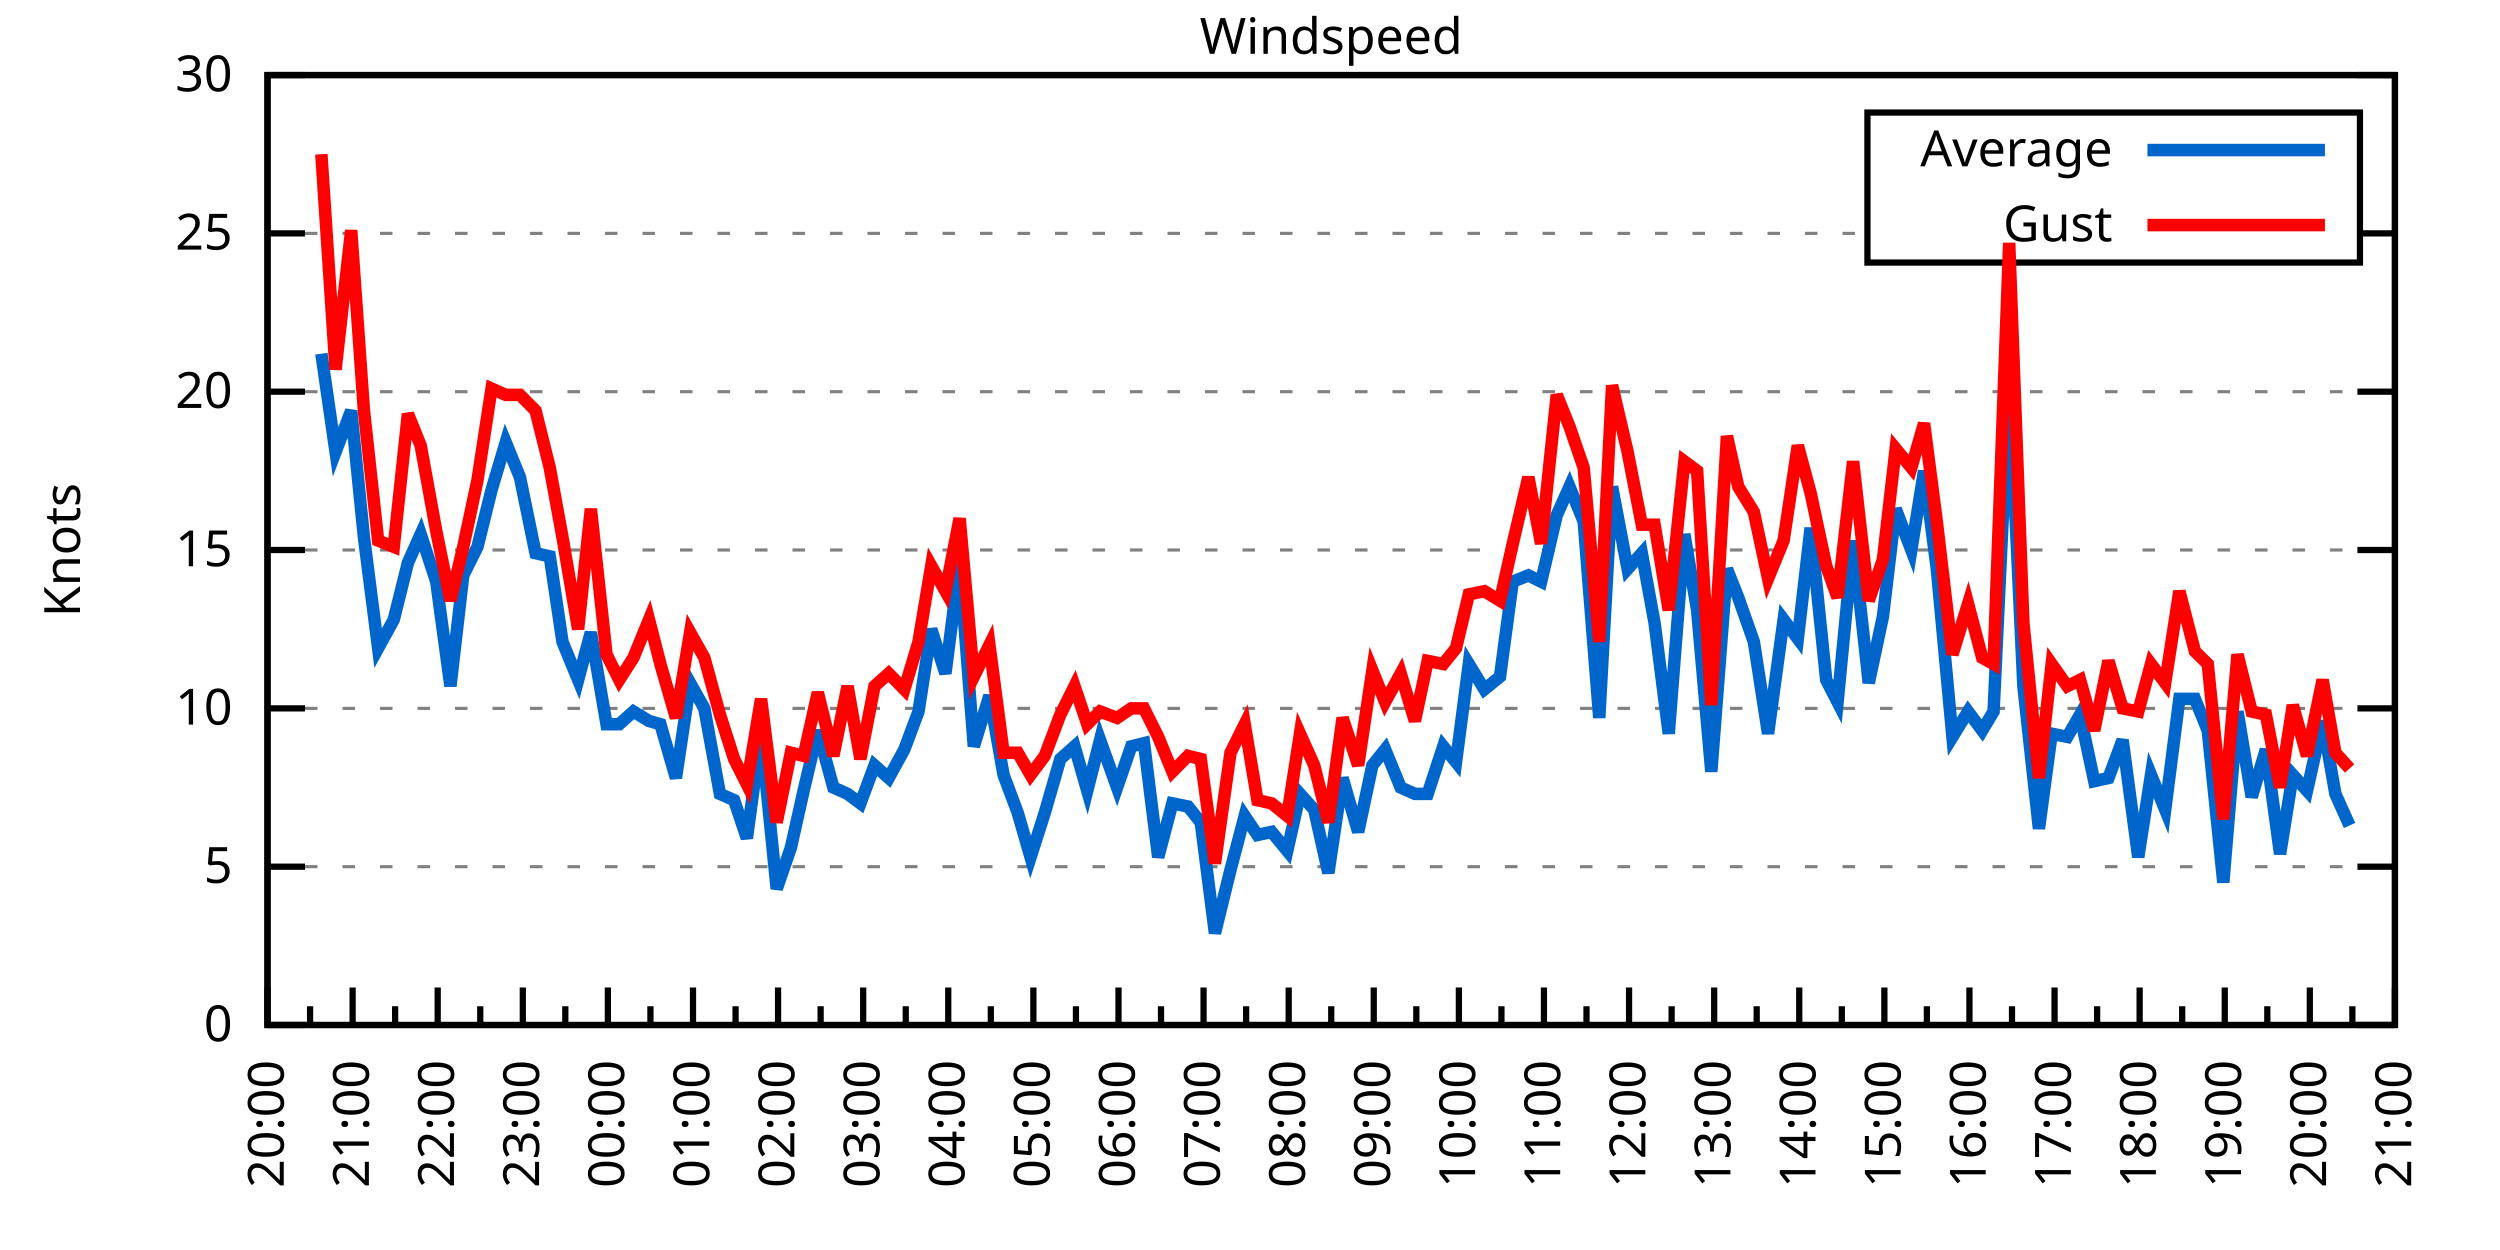
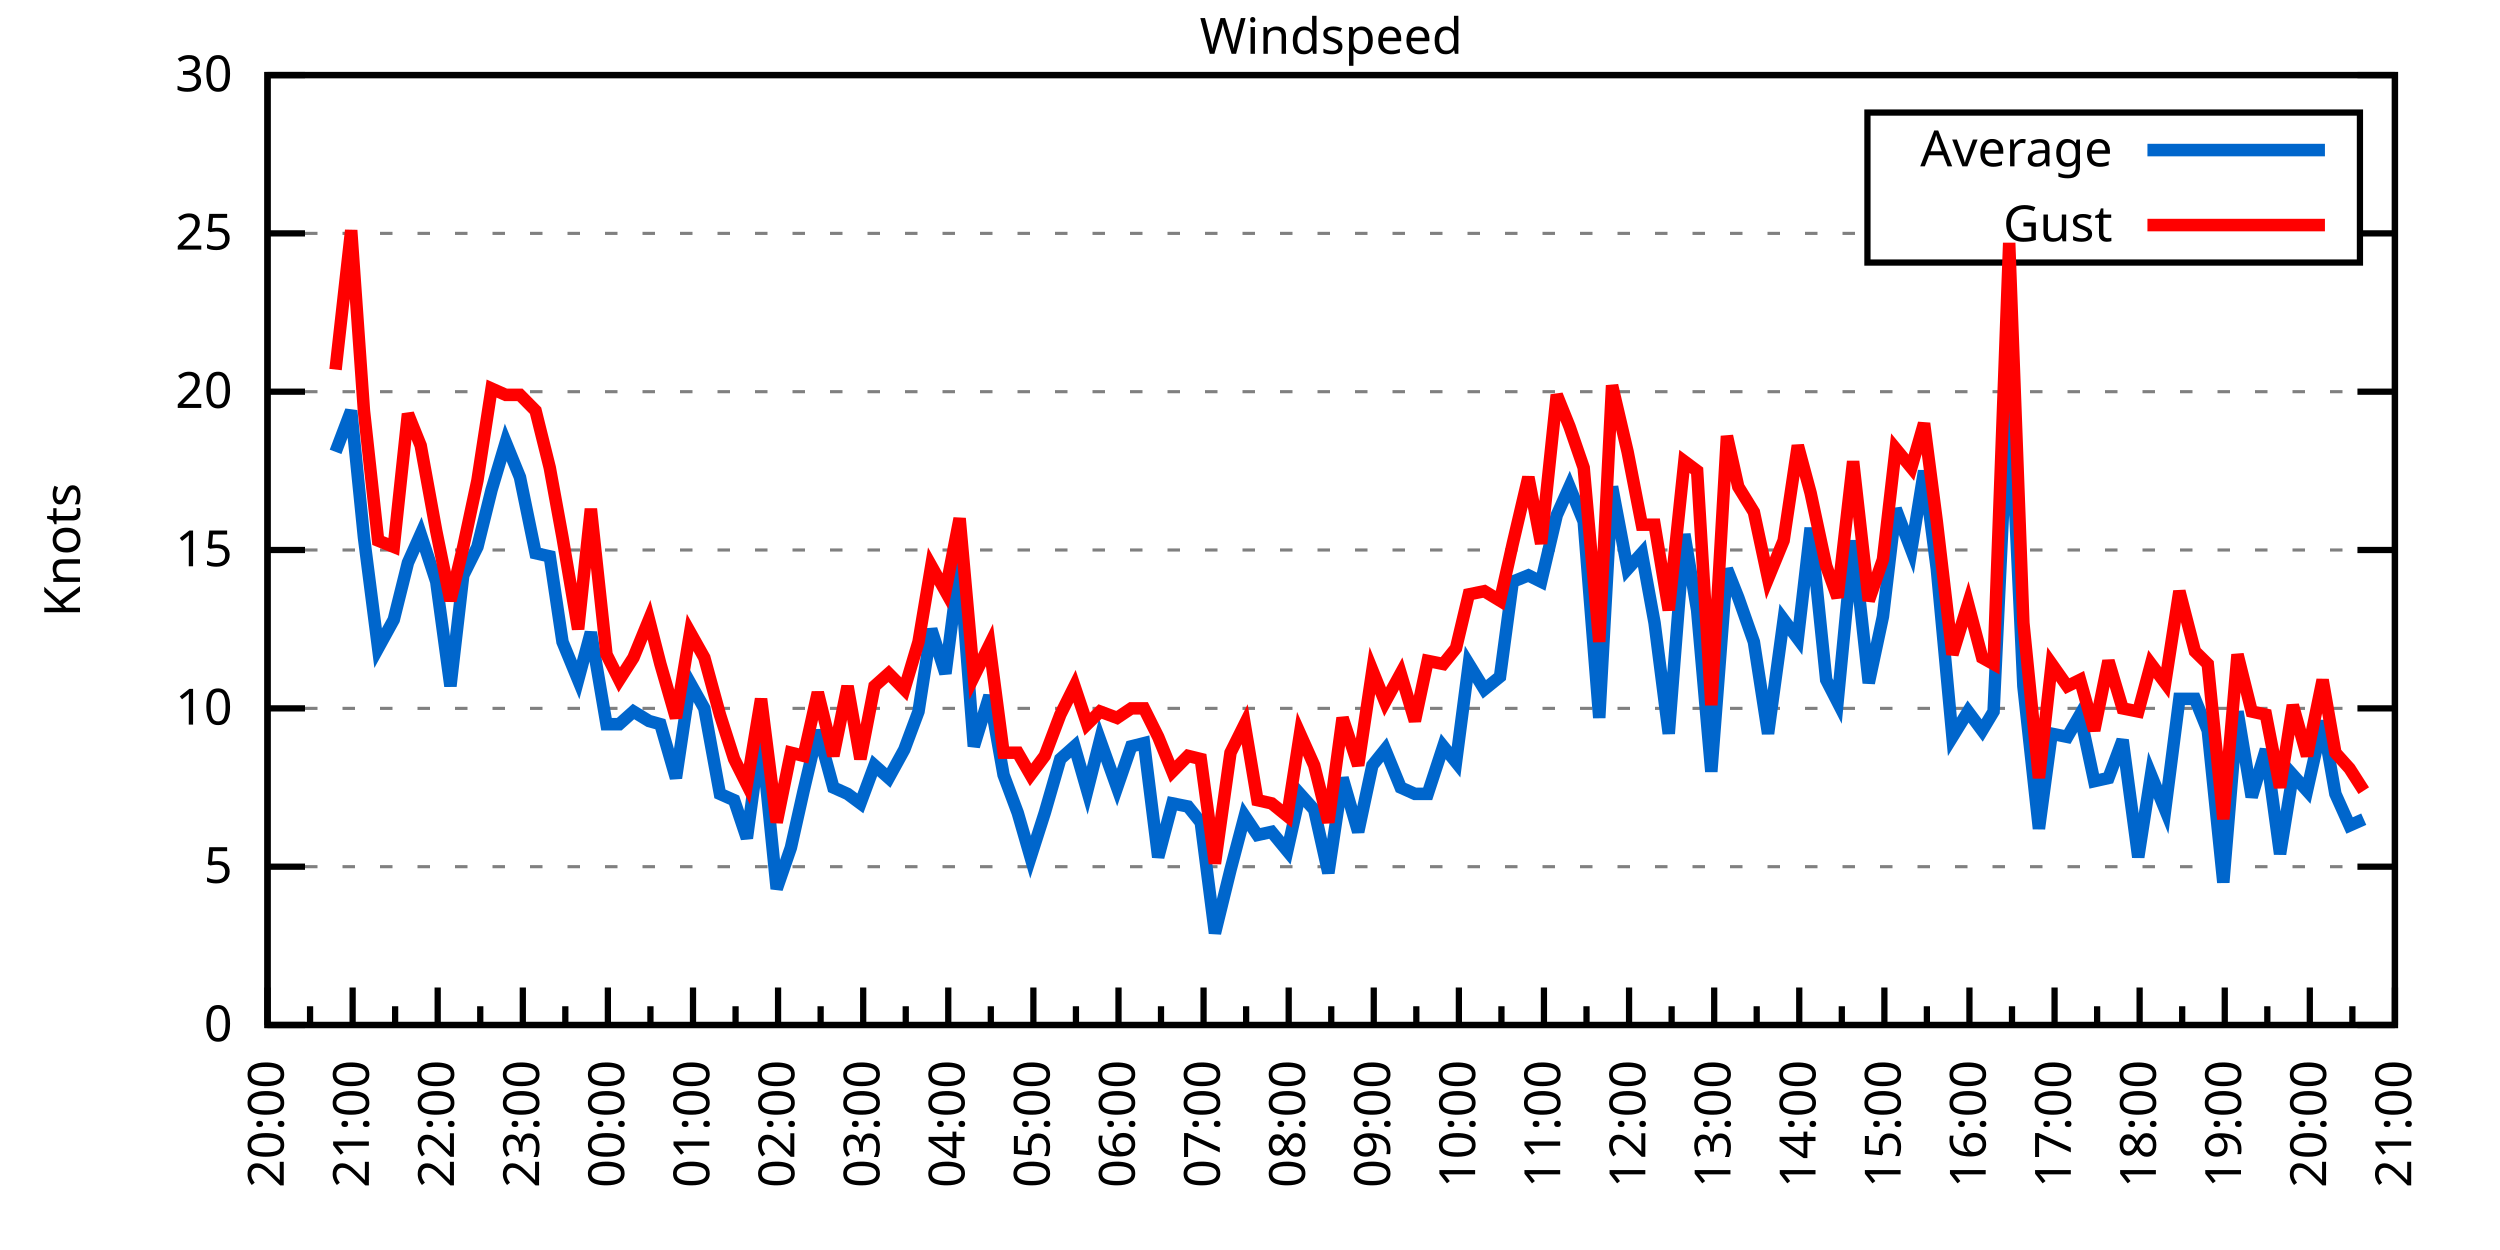
<svg xmlns="http://www.w3.org/2000/svg" xmlns:xlink="http://www.w3.org/1999/xlink" width="400" height="200" viewBox="0 0 400 200">
  <g id="gnuplot_canvas">
    <rect x="0" y="0" width="400" height="200" fill="none" />
    <defs>
      <circle id="gpDot" r="0.5" stroke-width="0.5" stroke="currentColor" />
      <path id="gpPt0" stroke-width="0.333" stroke="currentColor" d="M-1,0 h2 M0,-1 v2" />
      <path id="gpPt1" stroke-width="0.333" stroke="currentColor" d="M-1,-1 L1,1 M1,-1 L-1,1" />
      <path id="gpPt2" stroke-width="0.333" stroke="currentColor" d="M-1,0 L1,0 M0,-1 L0,1 M-1,-1 L1,1 M-1,1 L1,-1" />
      <rect id="gpPt3" stroke-width="0.333" stroke="currentColor" x="-1" y="-1" width="2" height="2" />
      <rect id="gpPt4" stroke-width="0.333" stroke="currentColor" fill="currentColor" x="-1" y="-1" width="2" height="2" />
      <circle id="gpPt5" stroke-width="0.333" stroke="currentColor" cx="0" cy="0" r="1" />
      <use xlink:href="#gpPt5" id="gpPt6" fill="currentColor" stroke="none" />
      <path id="gpPt7" stroke-width="0.333" stroke="currentColor" d="M0,-1.33 L-1.33,0.67 L1.33,0.67 z" />
      <use xlink:href="#gpPt7" id="gpPt8" fill="currentColor" stroke="none" />
      <use xlink:href="#gpPt7" id="gpPt9" stroke="currentColor" transform="rotate(180)" />
      <use xlink:href="#gpPt9" id="gpPt10" fill="currentColor" stroke="none" />
      <use xlink:href="#gpPt3" id="gpPt11" stroke="currentColor" transform="rotate(45)" />
      <use xlink:href="#gpPt11" id="gpPt12" fill="currentColor" stroke="none" />
      <path id="gpPt13" stroke-width="0.333" stroke="currentColor" d="M0,1.330 L1.265,0.411 L0.782,-1.067 L-0.782,-1.076 L-1.265,0.411 z" />
      <use xlink:href="#gpPt13" id="gpPt14" fill="currentColor" stroke="none" />
      <filter id="textbox" filterUnits="objectBoundingBox" x="0" y="0" height="1" width="1">
        <feFlood flood-color="white" flood-opacity="1" result="bgnd" />
        <feComposite in="SourceGraphic" in2="bgnd" operator="atop" />
      </filter>
      <filter id="greybox" filterUnits="objectBoundingBox" x="0" y="0" height="1" width="1">
        <feFlood flood-color="lightgrey" flood-opacity="1" result="grey" />
        <feComposite in="SourceGraphic" in2="grey" operator="atop" />
      </filter>
    </defs>
    <g fill="none" color="white" stroke="currentColor" stroke-width="1.00" stroke-linecap="butt" stroke-linejoin="miter">
</g>
    <g fill="none" color="black" stroke="currentColor" stroke-width="1.00" stroke-linecap="butt" stroke-linejoin="miter">
      <g stroke="none" shape-rendering="crispEdges">
        <polygon fill="rgb(255, 255, 255)" points="42.80,164.00 383.18,164.00 383.18,12.02 42.80,12.02 " />
      </g>
    </g>
    <g fill="none" color="black" stroke="currentColor" stroke-width="1.00" stroke-linecap="butt" stroke-linejoin="miter">
</g>
    <g fill="none" color="black" stroke="black" stroke-width="0.50" stroke-linecap="butt" stroke-linejoin="miter">
</g>
    <g fill="none" color="gray" stroke="currentColor" stroke-width="0.50" stroke-linecap="butt" stroke-linejoin="miter">
      <path stroke="gray" stroke-dasharray="2,4" class="gridline" d="M42.80,164.00 L383.19,164.00  " />
    </g>
    <g fill="none" color="gray" stroke="gray" stroke-width="1.00" stroke-linecap="butt" stroke-linejoin="miter">
</g>
    <g fill="none" color="black" stroke="currentColor" stroke-width="1.00" stroke-linecap="butt" stroke-linejoin="miter">
      <path stroke="black" d="M42.80,164.00 L48.80,164.00 M383.19,164.00 L377.19,164.00  " />
      <g transform="translate(37.20,166.60)" stroke="none" fill="black" font-family="Sans" font-size="8.00" text-anchor="end">
        <text>
          <tspan font-family="Sans"> 0</tspan>
        </text>
      </g>
    </g>
    <g fill="none" color="black" stroke="currentColor" stroke-width="1.00" stroke-linecap="butt" stroke-linejoin="miter">
</g>
    <g fill="none" color="black" stroke="black" stroke-width="0.50" stroke-linecap="butt" stroke-linejoin="miter">
</g>
    <g fill="none" color="gray" stroke="currentColor" stroke-width="0.50" stroke-linecap="butt" stroke-linejoin="miter">
      <path stroke="gray" stroke-dasharray="2,4" class="gridline" d="M42.80,138.67 L383.19,138.67  " />
    </g>
    <g fill="none" color="gray" stroke="gray" stroke-width="1.00" stroke-linecap="butt" stroke-linejoin="miter">
</g>
    <g fill="none" color="black" stroke="currentColor" stroke-width="1.00" stroke-linecap="butt" stroke-linejoin="miter">
      <path stroke="black" d="M42.80,138.67 L48.80,138.67 M383.19,138.67 L377.19,138.67  " />
      <g transform="translate(37.20,141.27)" stroke="none" fill="black" font-family="Sans" font-size="8.00" text-anchor="end">
        <text>
          <tspan font-family="Sans"> 5</tspan>
        </text>
      </g>
    </g>
    <g fill="none" color="black" stroke="currentColor" stroke-width="1.00" stroke-linecap="butt" stroke-linejoin="miter">
</g>
    <g fill="none" color="black" stroke="black" stroke-width="0.50" stroke-linecap="butt" stroke-linejoin="miter">
</g>
    <g fill="none" color="gray" stroke="currentColor" stroke-width="0.50" stroke-linecap="butt" stroke-linejoin="miter">
      <path stroke="gray" stroke-dasharray="2,4" class="gridline" d="M42.80,113.34 L383.19,113.34  " />
    </g>
    <g fill="none" color="gray" stroke="gray" stroke-width="1.00" stroke-linecap="butt" stroke-linejoin="miter">
</g>
    <g fill="none" color="black" stroke="currentColor" stroke-width="1.00" stroke-linecap="butt" stroke-linejoin="miter">
      <path stroke="black" d="M42.80,113.34 L48.80,113.34 M383.19,113.34 L377.19,113.34  " />
      <g transform="translate(37.20,115.94)" stroke="none" fill="black" font-family="Sans" font-size="8.00" text-anchor="end">
        <text>
          <tspan font-family="Sans"> 10</tspan>
        </text>
      </g>
    </g>
    <g fill="none" color="black" stroke="currentColor" stroke-width="1.00" stroke-linecap="butt" stroke-linejoin="miter">
</g>
    <g fill="none" color="black" stroke="black" stroke-width="0.50" stroke-linecap="butt" stroke-linejoin="miter">
</g>
    <g fill="none" color="gray" stroke="currentColor" stroke-width="0.50" stroke-linecap="butt" stroke-linejoin="miter">
      <path stroke="gray" stroke-dasharray="2,4" class="gridline" d="M42.80,88.00 L383.19,88.00  " />
    </g>
    <g fill="none" color="gray" stroke="gray" stroke-width="1.00" stroke-linecap="butt" stroke-linejoin="miter">
</g>
    <g fill="none" color="black" stroke="currentColor" stroke-width="1.00" stroke-linecap="butt" stroke-linejoin="miter">
      <path stroke="black" d="M42.80,88.00 L48.80,88.00 M383.19,88.00 L377.19,88.00  " />
      <g transform="translate(37.20,90.60)" stroke="none" fill="black" font-family="Sans" font-size="8.00" text-anchor="end">
        <text>
          <tspan font-family="Sans"> 15</tspan>
        </text>
      </g>
    </g>
    <g fill="none" color="black" stroke="currentColor" stroke-width="1.00" stroke-linecap="butt" stroke-linejoin="miter">
</g>
    <g fill="none" color="black" stroke="black" stroke-width="0.50" stroke-linecap="butt" stroke-linejoin="miter">
</g>
    <g fill="none" color="gray" stroke="currentColor" stroke-width="0.50" stroke-linecap="butt" stroke-linejoin="miter">
      <path stroke="gray" stroke-dasharray="2,4" class="gridline" d="M42.80,62.67 L383.19,62.67  " />
    </g>
    <g fill="none" color="gray" stroke="gray" stroke-width="1.00" stroke-linecap="butt" stroke-linejoin="miter">
</g>
    <g fill="none" color="black" stroke="currentColor" stroke-width="1.00" stroke-linecap="butt" stroke-linejoin="miter">
      <path stroke="black" d="M42.80,62.67 L48.80,62.67 M383.19,62.67 L377.19,62.67  " />
      <g transform="translate(37.20,65.27)" stroke="none" fill="black" font-family="Sans" font-size="8.00" text-anchor="end">
        <text>
          <tspan font-family="Sans"> 20</tspan>
        </text>
      </g>
    </g>
    <g fill="none" color="black" stroke="currentColor" stroke-width="1.00" stroke-linecap="butt" stroke-linejoin="miter">
</g>
    <g fill="none" color="black" stroke="black" stroke-width="0.50" stroke-linecap="butt" stroke-linejoin="miter">
</g>
    <g fill="none" color="gray" stroke="currentColor" stroke-width="0.50" stroke-linecap="butt" stroke-linejoin="miter">
      <path stroke="gray" stroke-dasharray="2,4" class="gridline" d="M42.80,37.34 L298.79,37.34 M377.59,37.34 L383.19,37.34  " />
    </g>
    <g fill="none" color="gray" stroke="gray" stroke-width="1.00" stroke-linecap="butt" stroke-linejoin="miter">
</g>
    <g fill="none" color="black" stroke="currentColor" stroke-width="1.00" stroke-linecap="butt" stroke-linejoin="miter">
      <path stroke="black" d="M42.80,37.34 L48.80,37.34 M383.19,37.34 L377.19,37.34  " />
      <g transform="translate(37.20,39.94)" stroke="none" fill="black" font-family="Sans" font-size="8.00" text-anchor="end">
        <text>
          <tspan font-family="Sans"> 25</tspan>
        </text>
      </g>
    </g>
    <g fill="none" color="black" stroke="currentColor" stroke-width="1.00" stroke-linecap="butt" stroke-linejoin="miter">
</g>
    <g fill="none" color="black" stroke="black" stroke-width="0.50" stroke-linecap="butt" stroke-linejoin="miter">
</g>
    <g fill="none" color="gray" stroke="currentColor" stroke-width="0.50" stroke-linecap="butt" stroke-linejoin="miter">
      <path stroke="gray" stroke-dasharray="2,4" class="gridline" d="M42.80,12.01 L383.19,12.01  " />
    </g>
    <g fill="none" color="gray" stroke="gray" stroke-width="1.00" stroke-linecap="butt" stroke-linejoin="miter">
</g>
    <g fill="none" color="black" stroke="currentColor" stroke-width="1.00" stroke-linecap="butt" stroke-linejoin="miter">
      <path stroke="black" d="M42.80,12.01 L48.80,12.01 M383.19,12.01 L377.19,12.01  " />
      <g transform="translate(37.20,14.61)" stroke="none" fill="black" font-family="Sans" font-size="8.00" text-anchor="end">
        <text>
          <tspan font-family="Sans"> 30</tspan>
        </text>
      </g>
    </g>
    <g fill="none" color="black" stroke="currentColor" stroke-width="1.00" stroke-linecap="butt" stroke-linejoin="miter">
      <path stroke="black" d="M42.80,164.00 L42.80,158.00  " />
      <g transform="translate(45.40,169.60) rotate(270)" stroke="none" fill="black" font-family="Sans" font-size="8.00" text-anchor="end">
        <text>
          <tspan font-family="Sans">20:00</tspan>
        </text>
      </g>
    </g>
    <g fill="none" color="black" stroke="currentColor" stroke-width="1.00" stroke-linecap="butt" stroke-linejoin="miter">
      <path stroke="black" d="M49.61,164.00 L49.61,161.00 M56.42,164.00 L56.42,158.00  " />
      <g transform="translate(59.02,169.60) rotate(270)" stroke="none" fill="black" font-family="Sans" font-size="8.00" text-anchor="end">
        <text>
          <tspan font-family="Sans">21:00</tspan>
        </text>
      </g>
    </g>
    <g fill="none" color="black" stroke="currentColor" stroke-width="1.00" stroke-linecap="butt" stroke-linejoin="miter">
      <path stroke="black" d="M63.22,164.00 L63.22,161.00 M70.03,164.00 L70.03,158.00  " />
      <g transform="translate(72.63,169.60) rotate(270)" stroke="none" fill="black" font-family="Sans" font-size="8.00" text-anchor="end">
        <text>
          <tspan font-family="Sans">22:00</tspan>
        </text>
      </g>
    </g>
    <g fill="none" color="black" stroke="currentColor" stroke-width="1.00" stroke-linecap="butt" stroke-linejoin="miter">
      <path stroke="black" d="M76.84,164.00 L76.84,161.00 M83.65,164.00 L83.65,158.00  " />
      <g transform="translate(86.25,169.60) rotate(270)" stroke="none" fill="black" font-family="Sans" font-size="8.00" text-anchor="end">
        <text>
          <tspan font-family="Sans">23:00</tspan>
        </text>
      </g>
    </g>
    <g fill="none" color="black" stroke="currentColor" stroke-width="1.00" stroke-linecap="butt" stroke-linejoin="miter">
      <path stroke="black" d="M90.45,164.00 L90.45,161.00 M97.26,164.00 L97.26,158.00  " />
      <g transform="translate(99.86,169.60) rotate(270)" stroke="none" fill="black" font-family="Sans" font-size="8.00" text-anchor="end">
        <text>
          <tspan font-family="Sans">00:00</tspan>
        </text>
      </g>
    </g>
    <g fill="none" color="black" stroke="currentColor" stroke-width="1.00" stroke-linecap="butt" stroke-linejoin="miter">
      <path stroke="black" d="M104.07,164.00 L104.07,161.00 M110.88,164.00 L110.88,158.00  " />
      <g transform="translate(113.48,169.60) rotate(270)" stroke="none" fill="black" font-family="Sans" font-size="8.00" text-anchor="end">
        <text>
          <tspan font-family="Sans">01:00</tspan>
        </text>
      </g>
    </g>
    <g fill="none" color="black" stroke="currentColor" stroke-width="1.00" stroke-linecap="butt" stroke-linejoin="miter">
      <path stroke="black" d="M117.69,164.00 L117.69,161.00 M124.49,164.00 L124.49,158.00  " />
      <g transform="translate(127.09,169.60) rotate(270)" stroke="none" fill="black" font-family="Sans" font-size="8.00" text-anchor="end">
        <text>
          <tspan font-family="Sans">02:00</tspan>
        </text>
      </g>
    </g>
    <g fill="none" color="black" stroke="currentColor" stroke-width="1.00" stroke-linecap="butt" stroke-linejoin="miter">
      <path stroke="black" d="M131.30,164.00 L131.30,161.00 M138.11,164.00 L138.11,158.00  " />
      <g transform="translate(140.71,169.60) rotate(270)" stroke="none" fill="black" font-family="Sans" font-size="8.00" text-anchor="end">
        <text>
          <tspan font-family="Sans">03:00</tspan>
        </text>
      </g>
    </g>
    <g fill="none" color="black" stroke="currentColor" stroke-width="1.00" stroke-linecap="butt" stroke-linejoin="miter">
      <path stroke="black" d="M144.92,164.00 L144.92,161.00 M151.72,164.00 L151.72,158.00  " />
      <g transform="translate(154.32,169.60) rotate(270)" stroke="none" fill="black" font-family="Sans" font-size="8.00" text-anchor="end">
        <text>
          <tspan font-family="Sans">04:00</tspan>
        </text>
      </g>
    </g>
    <g fill="none" color="black" stroke="currentColor" stroke-width="1.00" stroke-linecap="butt" stroke-linejoin="miter">
      <path stroke="black" d="M158.53,164.00 L158.53,161.00 M165.34,164.00 L165.34,158.00  " />
      <g transform="translate(167.94,169.60) rotate(270)" stroke="none" fill="black" font-family="Sans" font-size="8.00" text-anchor="end">
        <text>
          <tspan font-family="Sans">05:00</tspan>
        </text>
      </g>
    </g>
    <g fill="none" color="black" stroke="currentColor" stroke-width="1.00" stroke-linecap="butt" stroke-linejoin="miter">
      <path stroke="black" d="M172.15,164.00 L172.15,161.00 M178.96,164.00 L178.96,158.00  " />
      <g transform="translate(181.56,169.60) rotate(270)" stroke="none" fill="black" font-family="Sans" font-size="8.00" text-anchor="end">
        <text>
          <tspan font-family="Sans">06:00</tspan>
        </text>
      </g>
    </g>
    <g fill="none" color="black" stroke="currentColor" stroke-width="1.00" stroke-linecap="butt" stroke-linejoin="miter">
      <path stroke="black" d="M185.76,164.00 L185.76,161.00 M192.57,164.00 L192.57,158.00  " />
      <g transform="translate(195.17,169.60) rotate(270)" stroke="none" fill="black" font-family="Sans" font-size="8.00" text-anchor="end">
        <text>
          <tspan font-family="Sans">07:00</tspan>
        </text>
      </g>
    </g>
    <g fill="none" color="black" stroke="currentColor" stroke-width="1.00" stroke-linecap="butt" stroke-linejoin="miter">
      <path stroke="black" d="M199.38,164.00 L199.38,161.00 M206.19,164.00 L206.19,158.00  " />
      <g transform="translate(208.79,169.60) rotate(270)" stroke="none" fill="black" font-family="Sans" font-size="8.00" text-anchor="end">
        <text>
          <tspan font-family="Sans">08:00</tspan>
        </text>
      </g>
    </g>
    <g fill="none" color="black" stroke="currentColor" stroke-width="1.00" stroke-linecap="butt" stroke-linejoin="miter">
      <path stroke="black" d="M213.00,164.00 L213.00,161.00 M219.80,164.00 L219.80,158.00  " />
      <g transform="translate(222.40,169.60) rotate(270)" stroke="none" fill="black" font-family="Sans" font-size="8.00" text-anchor="end">
        <text>
          <tspan font-family="Sans">09:00</tspan>
        </text>
      </g>
    </g>
    <g fill="none" color="black" stroke="currentColor" stroke-width="1.00" stroke-linecap="butt" stroke-linejoin="miter">
      <path stroke="black" d="M226.61,164.00 L226.61,161.00 M233.42,164.00 L233.42,158.00  " />
      <g transform="translate(236.02,169.60) rotate(270)" stroke="none" fill="black" font-family="Sans" font-size="8.00" text-anchor="end">
        <text>
          <tspan font-family="Sans">10:00</tspan>
        </text>
      </g>
    </g>
    <g fill="none" color="black" stroke="currentColor" stroke-width="1.00" stroke-linecap="butt" stroke-linejoin="miter">
      <path stroke="black" d="M240.23,164.00 L240.23,161.00 M247.03,164.00 L247.03,158.00  " />
      <g transform="translate(249.63,169.60) rotate(270)" stroke="none" fill="black" font-family="Sans" font-size="8.00" text-anchor="end">
        <text>
          <tspan font-family="Sans">11:00</tspan>
        </text>
      </g>
    </g>
    <g fill="none" color="black" stroke="currentColor" stroke-width="1.00" stroke-linecap="butt" stroke-linejoin="miter">
      <path stroke="black" d="M253.84,164.00 L253.84,161.00 M260.65,164.00 L260.65,158.00  " />
      <g transform="translate(263.25,169.60) rotate(270)" stroke="none" fill="black" font-family="Sans" font-size="8.00" text-anchor="end">
        <text>
          <tspan font-family="Sans">12:00</tspan>
        </text>
      </g>
    </g>
    <g fill="none" color="black" stroke="currentColor" stroke-width="1.00" stroke-linecap="butt" stroke-linejoin="miter">
      <path stroke="black" d="M267.46,164.00 L267.46,161.00 M274.27,164.00 L274.27,158.00  " />
      <g transform="translate(276.87,169.60) rotate(270)" stroke="none" fill="black" font-family="Sans" font-size="8.00" text-anchor="end">
        <text>
          <tspan font-family="Sans">13:00</tspan>
        </text>
      </g>
    </g>
    <g fill="none" color="black" stroke="currentColor" stroke-width="1.00" stroke-linecap="butt" stroke-linejoin="miter">
      <path stroke="black" d="M281.07,164.00 L281.07,161.00 M287.88,164.00 L287.88,158.00  " />
      <g transform="translate(290.48,169.60) rotate(270)" stroke="none" fill="black" font-family="Sans" font-size="8.00" text-anchor="end">
        <text>
          <tspan font-family="Sans">14:00</tspan>
        </text>
      </g>
    </g>
    <g fill="none" color="black" stroke="currentColor" stroke-width="1.00" stroke-linecap="butt" stroke-linejoin="miter">
      <path stroke="black" d="M294.69,164.00 L294.69,161.00 M301.50,164.00 L301.50,158.00  " />
      <g transform="translate(304.10,169.60) rotate(270)" stroke="none" fill="black" font-family="Sans" font-size="8.00" text-anchor="end">
        <text>
          <tspan font-family="Sans">15:00</tspan>
        </text>
      </g>
    </g>
    <g fill="none" color="black" stroke="currentColor" stroke-width="1.00" stroke-linecap="butt" stroke-linejoin="miter">
      <path stroke="black" d="M308.30,164.00 L308.30,161.00 M315.11,164.00 L315.11,158.00  " />
      <g transform="translate(317.71,169.60) rotate(270)" stroke="none" fill="black" font-family="Sans" font-size="8.00" text-anchor="end">
        <text>
          <tspan font-family="Sans">16:00</tspan>
        </text>
      </g>
    </g>
    <g fill="none" color="black" stroke="currentColor" stroke-width="1.00" stroke-linecap="butt" stroke-linejoin="miter">
      <path stroke="black" d="M321.92,164.00 L321.92,161.00 M328.73,164.00 L328.73,158.00  " />
      <g transform="translate(331.33,169.60) rotate(270)" stroke="none" fill="black" font-family="Sans" font-size="8.00" text-anchor="end">
        <text>
          <tspan font-family="Sans">17:00</tspan>
        </text>
      </g>
    </g>
    <g fill="none" color="black" stroke="currentColor" stroke-width="1.00" stroke-linecap="butt" stroke-linejoin="miter">
      <path stroke="black" d="M335.54,164.00 L335.54,161.00 M342.34,164.00 L342.34,158.00  " />
      <g transform="translate(344.94,169.60) rotate(270)" stroke="none" fill="black" font-family="Sans" font-size="8.00" text-anchor="end">
        <text>
          <tspan font-family="Sans">18:00</tspan>
        </text>
      </g>
    </g>
    <g fill="none" color="black" stroke="currentColor" stroke-width="1.00" stroke-linecap="butt" stroke-linejoin="miter">
      <path stroke="black" d="M349.15,164.00 L349.15,161.00 M355.96,164.00 L355.96,158.00  " />
      <g transform="translate(358.56,169.60) rotate(270)" stroke="none" fill="black" font-family="Sans" font-size="8.00" text-anchor="end">
        <text>
          <tspan font-family="Sans">19:00</tspan>
        </text>
      </g>
    </g>
    <g fill="none" color="black" stroke="currentColor" stroke-width="1.00" stroke-linecap="butt" stroke-linejoin="miter">
      <path stroke="black" d="M362.77,164.00 L362.77,161.00 M369.57,164.00 L369.57,158.00  " />
      <g transform="translate(372.17,169.60) rotate(270)" stroke="none" fill="black" font-family="Sans" font-size="8.00" text-anchor="end">
        <text>
          <tspan font-family="Sans">20:00</tspan>
        </text>
      </g>
    </g>
    <g fill="none" color="black" stroke="currentColor" stroke-width="1.00" stroke-linecap="butt" stroke-linejoin="miter">
      <path stroke="black" d="M376.38,164.00 L376.38,161.00 M383.19,164.00 L383.19,158.00  " />
      <g transform="translate(385.79,169.60) rotate(270)" stroke="none" fill="black" font-family="Sans" font-size="8.00" text-anchor="end">
        <text>
          <tspan font-family="Sans">21:00</tspan>
        </text>
      </g>
    </g>
    <g fill="none" color="black" stroke="currentColor" stroke-width="1.00" stroke-linecap="butt" stroke-linejoin="miter">
</g>
    <g fill="none" color="black" stroke="currentColor" stroke-width="1.00" stroke-linecap="butt" stroke-linejoin="miter">
      <path stroke="black" d="M42.80,12.01 L42.80,164.00 L383.19,164.00 L383.19,12.01 L42.80,12.01 Z  " />
    </g>
    <g fill="none" color="black" stroke="currentColor" stroke-width="1.00" stroke-linecap="butt" stroke-linejoin="miter">
      <g transform="translate(12.80,88.01) rotate(270)" stroke="none" fill="black" font-family="Sans" font-size="8.00" text-anchor="middle">
        <text>
          <tspan font-family="Sans">Knots</tspan>
        </text>
      </g>
    </g>
    <g fill="none" color="black" stroke="currentColor" stroke-width="1.00" stroke-linecap="butt" stroke-linejoin="miter">
</g>
    <g fill="none" color="black" stroke="currentColor" stroke-width="1.00" stroke-linecap="butt" stroke-linejoin="miter">
      <path stroke="black" d="M298.79,42.01 L298.79,18.01 L377.59,18.01 L377.59,42.01 L298.79,42.01 Z  " />
    </g>
    <g id="Windspeed_plot_1">
      <g fill="none" color="white" stroke="black" stroke-width="2.00" stroke-linecap="butt" stroke-linejoin="miter">
</g>
      <g fill="none" color="black" stroke="currentColor" stroke-width="2.00" stroke-linecap="butt" stroke-linejoin="miter">
        <g transform="translate(337.99,26.61)" stroke="none" fill="black" font-family="Sans" font-size="8.00" text-anchor="end">
          <text>
            <tspan font-family="Sans">Average</tspan>
          </text>
        </g>
      </g>
      <g fill="none" color="black" stroke="currentColor" stroke-width="2.00" stroke-linecap="butt" stroke-linejoin="miter">
-         <path stroke="rgb(  0, 102, 204)" d="M343.59,24.01 L371.99,24.01 M51.42,56.59 L53.69,72.30 L56.19,65.71 L58.23,85.98 L60.50,103.71 L63.00,99.15   L65.27,90.03 L67.31,85.47 L69.80,93.07 L72.07,109.79 L74.12,92.06 L76.39,87.50 L78.65,78.38 L80.92,70.78   L83.19,76.35 L85.69,88.51 L87.96,89.02 L90.00,102.70 L92.50,108.78 L94.54,101.18 L97.04,115.87 L99.08,115.87   L101.35,113.84 L103.84,115.36 L105.66,115.87 L108.15,124.48 L110.42,109.28 L112.69,113.34 L115.19,127.02 L117.46,128.03   L119.50,134.11 L121.77,117.39 L124.27,142.21 L126.54,135.63 L128.58,126.51 L130.85,116.88 L133.34,126.00 L135.61,127.02   L137.66,128.54 L139.92,122.46 L142.19,124.48 L144.69,119.92 L146.96,113.84 L149.00,100.67 L151.27,107.76 L153.54,90.03   L155.81,119.42 L158.31,111.31 L160.57,123.98 L162.84,130.06 L164.89,137.15 L167.16,130.06 L169.65,121.44 L171.92,119.42   L173.96,126.51 L176.01,118.40 L178.73,126.00 L181.00,119.42 L183.04,118.91 L185.31,137.15 L187.58,128.54 L190.08,129.04   L192.12,131.58 L194.39,149.31 L196.88,139.17 L199.15,130.56 L201.19,133.60 L203.46,133.10 L205.96,136.14 L208.00,127.02   L210.27,129.55 L212.54,139.68 L214.81,124.48 L217.31,133.10 L219.58,122.46 L221.62,119.92 L224.11,126.00 L226.38,127.02   L228.43,127.02 L230.92,119.42 L232.96,121.95 L235.01,106.24 L237.50,110.30 L240.00,108.27 L242.04,93.07 L244.54,92.06   L246.58,93.07 L249.08,82.43 L251.12,77.87 L253.39,83.45 L255.88,114.86 L257.93,77.87 L260.42,91.04 L262.69,88.51   L264.73,99.66 L267.00,117.39 L269.50,85.47 L271.54,97.63 L273.81,123.47 L276.31,91.04 L278.12,95.60 L280.62,102.70   L282.89,117.39 L285.38,99.15 L287.65,102.19 L289.70,84.46 L292.19,108.78 L294.01,112.32 L296.50,86.49 L299.00,109.28   L301.27,98.64 L303.31,81.42 L305.81,88.00 L307.85,75.34 L309.89,91.04 L312.39,117.90 L314.89,113.84 L317.15,116.88   L318.97,113.84 L321.47,61.15 L323.74,109.79 L326.23,132.59 L328.27,117.39 L330.77,117.90 L332.81,114.35 L335.08,124.99   L337.35,124.48 L339.62,118.40 L342.12,137.15 L344.16,123.98 L346.43,129.55 L348.70,111.82 L351.19,111.82 L353.24,116.88   L355.73,141.20 L358.00,113.84 L360.27,127.52 L362.54,119.92 L364.81,136.64 L366.85,123.98 L369.12,126.51 L371.62,115.36   L373.66,127.02 L375.93,132.08  " />
+         <path stroke="rgb(  0, 102, 204)" d="M343.59,24.01 L371.99,24.01 M53.69,72.30 L56.19,65.71 L58.23,85.98 L60.50,103.71 L63.00,99.15 L65.27,90.03   L67.31,85.47 L69.80,93.07 L72.07,109.79 L74.12,92.06 L76.39,87.50 L78.65,78.38 L80.92,70.78 L83.19,76.35   L85.69,88.51 L87.96,89.02 L90.00,102.70 L92.50,108.78 L94.54,101.18 L97.04,115.87 L99.08,115.87 L101.35,113.84   L103.84,115.36 L105.66,115.87 L108.15,124.48 L110.42,109.28 L112.69,113.34 L115.19,127.02 L117.46,128.03 L119.50,134.11   L121.77,117.39 L124.27,142.21 L126.54,135.63 L128.58,126.51 L130.85,116.88 L133.34,126.00 L135.61,127.02 L137.66,128.54   L139.92,122.46 L142.19,124.48 L144.69,119.92 L146.96,113.84 L149.00,100.67 L151.27,107.76 L153.54,90.03 L155.81,119.42   L158.31,111.31 L160.57,123.98 L162.84,130.06 L164.89,137.15 L167.16,130.06 L169.65,121.44 L171.92,119.42 L173.96,126.51   L176.01,118.40 L178.73,126.00 L181.00,119.42 L183.04,118.91 L185.31,137.15 L187.58,128.54 L190.08,129.04 L192.12,131.58   L194.39,149.31 L196.88,139.17 L199.15,130.56 L201.19,133.60 L203.46,133.10 L205.96,136.14 L208.00,127.02 L210.27,129.55   L212.54,139.68 L214.81,124.48 L217.31,133.10 L219.58,122.46 L221.62,119.92 L224.11,126.00 L226.38,127.02 L228.43,127.02   L230.92,119.42 L232.96,121.95 L235.01,106.24 L237.50,110.30 L240.00,108.27 L242.04,93.07 L244.54,92.06 L246.58,93.07   L249.08,82.43 L251.12,77.87 L253.39,83.45 L255.88,114.86 L257.93,77.87 L260.42,91.04 L262.69,88.51 L264.73,99.66   L267.00,117.39 L269.50,85.47 L271.54,97.63 L273.81,123.47 L276.31,91.04 L278.12,95.60 L280.62,102.70 L282.89,117.39   L285.38,99.15 L287.65,102.19 L289.70,84.46 L292.19,108.78 L294.01,112.32 L296.50,86.49 L299.00,109.28 L301.27,98.64   L303.31,81.42 L305.81,88.00 L307.85,75.34 L309.89,91.04 L312.39,117.90 L314.89,113.84 L317.15,116.88 L318.97,113.84   L321.47,61.15 L323.74,109.79 L326.23,132.59 L328.27,117.39 L330.77,117.90 L332.81,114.35 L335.08,124.99 L337.35,124.48   L339.62,118.40 L342.12,137.15 L344.16,123.98 L346.43,129.55 L348.70,111.82 L351.19,111.82 L353.24,116.88 L355.73,141.20   L358.00,113.84 L360.27,127.52 L362.54,119.92 L364.81,136.64 L366.85,123.98 L369.12,126.51 L371.62,115.36 L373.66,127.02   L375.93,132.08 L378.20,131.07  " />
      </g>
    </g>
    <g id="Windspeed_plot_2">
      <g fill="none" color="black" stroke="currentColor" stroke-width="2.00" stroke-linecap="butt" stroke-linejoin="miter">
        <g transform="translate(337.99,38.61)" stroke="none" fill="black" font-family="Sans" font-size="8.00" text-anchor="end">
          <text>
            <tspan font-family="Sans">Gust</tspan>
          </text>
        </g>
      </g>
      <g fill="none" color="black" stroke="currentColor" stroke-width="2.00" stroke-linecap="butt" stroke-linejoin="miter">
-         <path stroke="rgb(255,   0,   0)" d="M343.59,36.01 L371.99,36.01 M51.42,24.68 L53.69,59.13 L56.19,36.84 L58.23,65.71 L60.50,86.49 L63.00,87.50   L65.27,66.22 L67.31,71.29 L69.80,84.97 L72.07,96.11 L74.12,87.50 L76.39,76.86 L78.65,62.17 L80.92,63.18   L83.19,63.18 L85.69,65.71 L87.96,74.83 L90.00,85.98 L92.50,100.67 L94.54,81.42 L97.04,104.72 L99.08,108.78   L101.35,105.23 L103.84,99.15 L105.66,106.24 L108.15,114.86 L110.42,101.18 L112.69,105.23 L115.19,114.35 L117.46,121.44   L119.50,125.50 L121.77,111.82 L124.27,131.58 L126.54,120.43 L128.58,120.94 L130.85,110.80 L133.34,120.94 L135.61,109.79   L137.66,121.44 L139.92,109.79 L142.19,107.76 L144.69,110.30 L146.96,102.70 L149.00,90.54 L151.27,94.59 L153.54,82.94   L155.81,108.27 L158.31,103.20 L160.57,120.43 L162.84,120.43 L164.89,123.98 L167.16,120.94 L169.65,114.35 L171.92,109.79   L173.96,115.87 L176.01,113.84 L178.73,114.86 L181.00,113.34 L183.04,113.34 L185.31,117.90 L187.58,123.47 L190.08,120.94   L192.12,121.44 L194.39,138.16 L196.88,120.43 L199.15,115.87 L201.19,128.03 L203.46,128.54 L205.96,130.56 L208.00,117.39   L210.27,122.46 L212.54,131.58 L214.81,114.86 L217.31,122.46 L219.58,107.26 L221.62,112.32 L224.11,107.76 L226.38,115.36   L228.43,105.74 L230.92,106.24 L232.96,103.71 L235.01,95.10 L237.50,94.59 L240.00,96.11 L242.04,86.99 L244.54,76.35   L246.58,86.99 L249.08,63.18 L251.12,68.25 L253.39,74.83 L255.88,102.70 L257.93,61.66 L260.42,72.30 L262.69,83.95   L264.73,83.95 L267.00,97.63 L269.50,73.82 L271.54,75.34 L273.81,112.83 L276.31,69.77 L278.12,77.87 L280.62,81.93   L282.89,92.56 L285.38,86.49 L287.65,71.29 L289.70,78.89 L292.19,90.54 L294.01,95.60 L296.50,73.82 L299.00,96.11   L301.27,89.52 L303.31,71.79 L305.81,74.83 L307.85,67.74 L309.89,83.45 L312.39,104.72 L314.89,96.62 L317.15,105.23   L318.97,106.24 L321.47,38.86 L323.74,99.66 L326.23,124.48 L328.27,106.24 L330.77,109.79 L332.81,108.78 L335.08,116.88   L337.35,105.74 L339.62,113.34 L342.12,113.84 L344.16,106.24 L346.43,109.28 L348.70,94.59 L351.19,104.22 L353.24,106.24   L355.73,131.07 L358.00,104.72 L360.27,113.84 L362.54,114.35 L364.81,126.00 L366.85,112.83 L369.12,120.94 L371.62,108.78   L373.66,120.43 L375.93,122.96  " />
+         <path stroke="rgb(255,   0,   0)" d="M343.59,36.01 L371.99,36.01 M53.69,59.13 L56.19,36.84 L58.23,65.71 L60.50,86.49 L63.00,87.50 L65.27,66.22   L67.31,71.29 L69.80,84.97 L72.07,96.11 L74.12,87.50 L76.39,76.86 L78.65,62.17 L80.92,63.18 L83.19,63.18   L85.69,65.71 L87.96,74.83 L90.00,85.98 L92.50,100.67 L94.54,81.42 L97.04,104.72 L99.08,108.78 L101.35,105.23   L103.84,99.15 L105.66,106.24 L108.15,114.86 L110.42,101.18 L112.69,105.23 L115.19,114.35 L117.46,121.44 L119.50,125.50   L121.77,111.82 L124.27,131.58 L126.54,120.43 L128.58,120.94 L130.85,110.80 L133.34,120.94 L135.61,109.79 L137.66,121.44   L139.92,109.79 L142.19,107.76 L144.69,110.30 L146.96,102.70 L149.00,90.54 L151.27,94.59 L153.54,82.94 L155.81,108.27   L158.31,103.20 L160.57,120.43 L162.84,120.43 L164.89,123.98 L167.16,120.94 L169.65,114.35 L171.92,109.79 L173.96,115.87   L176.01,113.84 L178.73,114.86 L181.00,113.34 L183.04,113.34 L185.31,117.90 L187.58,123.47 L190.08,120.94 L192.12,121.44   L194.39,138.16 L196.88,120.43 L199.15,115.87 L201.19,128.03 L203.46,128.54 L205.96,130.56 L208.00,117.39 L210.27,122.46   L212.54,131.58 L214.81,114.86 L217.31,122.46 L219.58,107.26 L221.62,112.32 L224.11,107.76 L226.38,115.36 L228.43,105.74   L230.92,106.24 L232.96,103.71 L235.01,95.10 L237.50,94.59 L240.00,96.11 L242.04,86.99 L244.54,76.35 L246.58,86.99   L249.08,63.18 L251.12,68.25 L253.39,74.83 L255.88,102.70 L257.93,61.66 L260.42,72.30 L262.69,83.95 L264.73,83.95   L267.00,97.63 L269.50,73.82 L271.54,75.34 L273.81,112.83 L276.31,69.77 L278.12,77.87 L280.62,81.93 L282.89,92.56   L285.38,86.49 L287.65,71.29 L289.70,78.89 L292.19,90.54 L294.01,95.60 L296.50,73.82 L299.00,96.11 L301.27,89.52   L303.31,71.79 L305.81,74.83 L307.85,67.74 L309.89,83.45 L312.39,104.72 L314.89,96.62 L317.15,105.23 L318.97,106.24   L321.47,38.86 L323.74,99.66 L326.23,124.48 L328.27,106.24 L330.77,109.79 L332.81,108.78 L335.08,116.88 L337.35,105.74   L339.62,113.34 L342.12,113.84 L344.16,106.24 L346.43,109.28 L348.70,94.59 L351.19,104.22 L353.24,106.24 L355.73,131.07   L358.00,104.72 L360.27,113.84 L362.54,114.35 L364.81,126.00 L366.85,112.83 L369.12,120.94 L371.62,108.78 L373.66,120.43   L375.93,122.96 L378.20,126.51  " />
      </g>
    </g>
    <g fill="none" color="black" stroke="currentColor" stroke-width="2.00" stroke-linecap="butt" stroke-linejoin="miter">
</g>
    <g fill="none" color="black" stroke="black" stroke-width="1.00" stroke-linecap="butt" stroke-linejoin="miter">
</g>
    <g fill="none" color="black" stroke="currentColor" stroke-width="1.00" stroke-linecap="butt" stroke-linejoin="miter">
      <path stroke="black" d="M42.80,12.01 L42.80,164.00 L383.19,164.00 L383.19,12.01 L42.80,12.01 Z  " />
    </g>
    <g fill="none" color="black" stroke="currentColor" stroke-width="1.00" stroke-linecap="butt" stroke-linejoin="miter">
      <g transform="translate(212.99,8.61)" stroke="none" fill="black" font-family="Sans" font-size="8.00" text-anchor="middle">
        <text>
          <tspan font-family="Sans">Windspeed</tspan>
        </text>
      </g>
    </g>
    <g fill="none" color="black" stroke="currentColor" stroke-width="1.00" stroke-linecap="butt" stroke-linejoin="miter">
</g>
  </g>
</svg>
